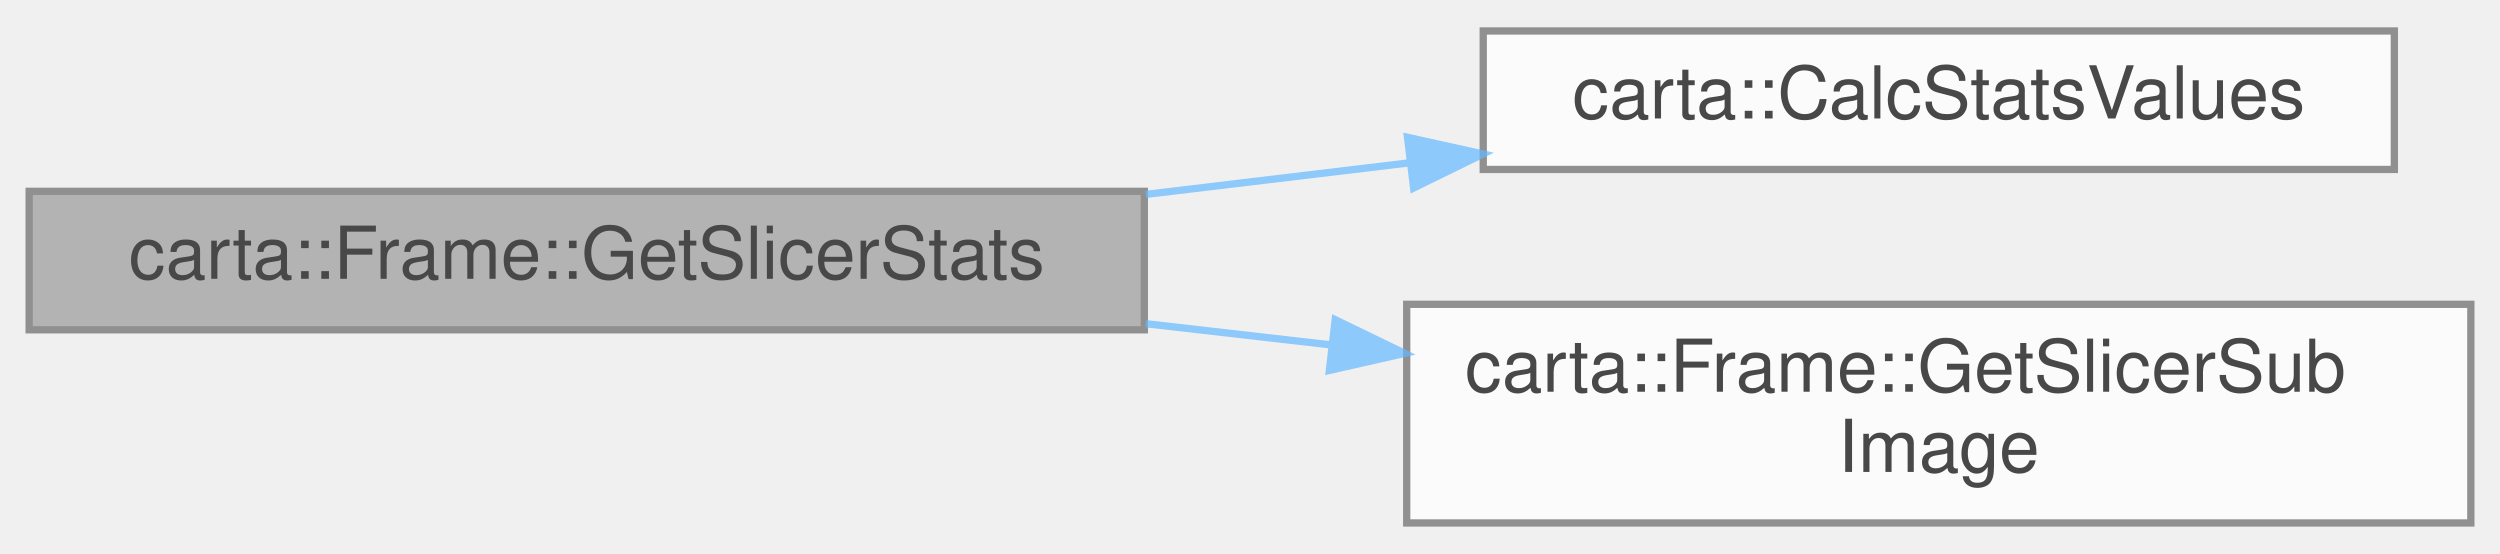
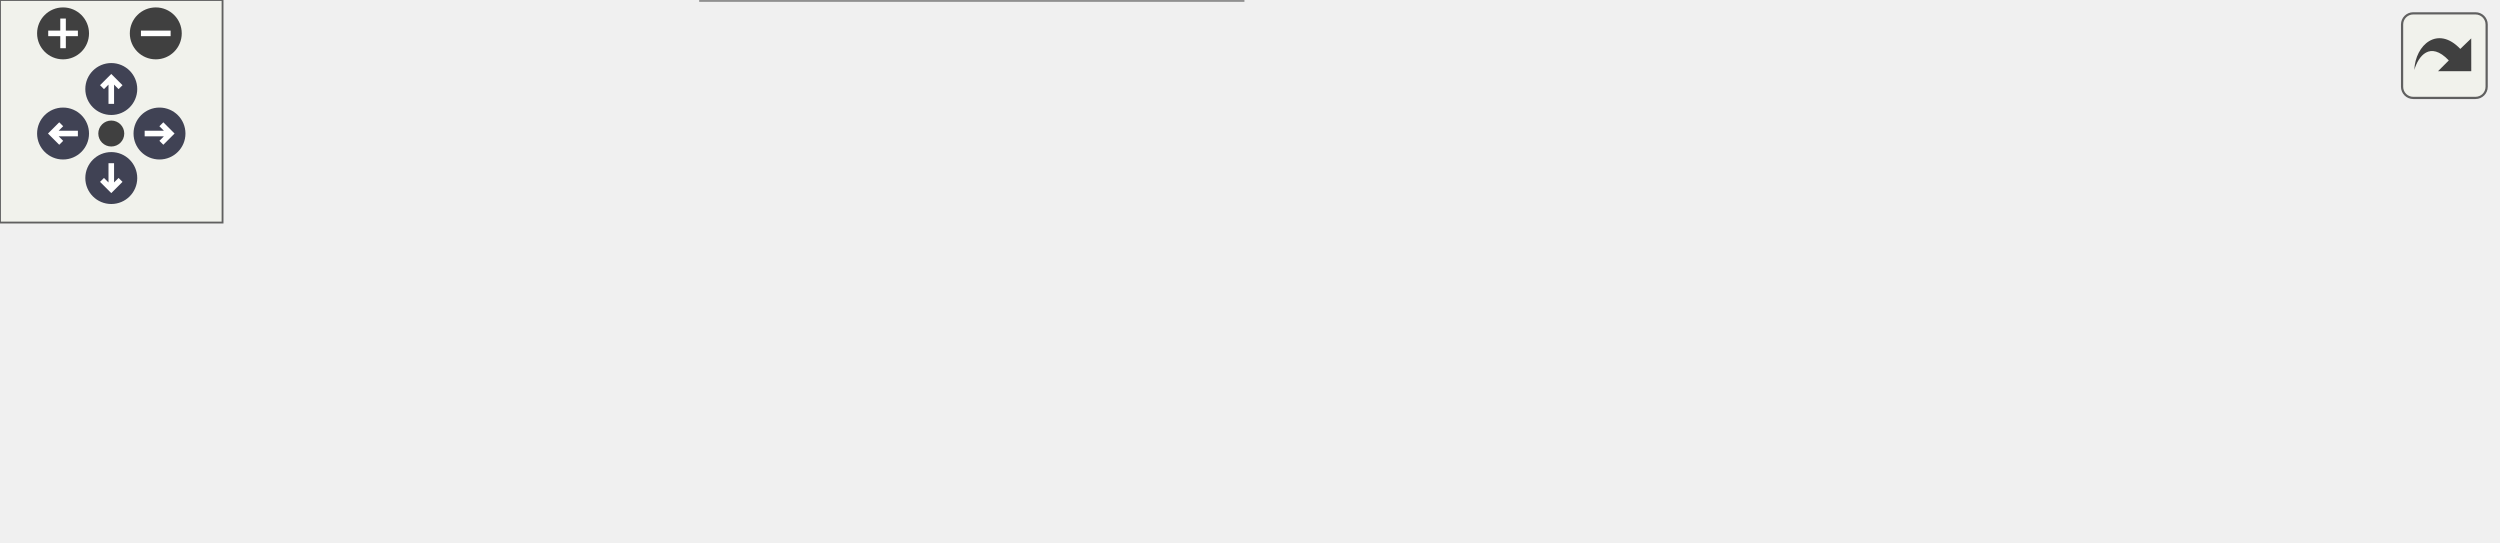
- <svg xmlns="http://www.w3.org/2000/svg" xmlns:xlink="http://www.w3.org/1999/xlink" width="343pt" height="76pt" viewBox="0.00 0.00 343.00 75.50">
-   <svg id="main" version="1.1" xml:space="preserve">
-     <style type="text/css">
+ <svg xmlns="http://www.w3.org/2000/svg" xmlns:xlink="http://www.w3.org/1999/xlink" id="main" version="1.1" xml:space="preserve">
+   <style type="text/css">
.node, .edge {opacity: 0.7;}
.node.selected, .edge.selected {opacity: 1;}
.edge:hover path { stroke: red; }
.edge:hover polygon { stroke: red; fill: red; }
</style>
-     <svg id="graph" class="graph">
-       <g id="graph0" class="graph" transform="scale(1 1) rotate(0) translate(4 71.5)">
-         <g id="Node000001" class="node">
-           <g id="a_Node000001">
-             <a xlink:title=" ">
-               <polygon fill="#999999" stroke="#666666" points="153,-45.5 0,-45.5 0,-26.5 153,-26.5 153,-45.5" />
-               <text text-anchor="middle" x="76.5" y="-33.5" font-family="Helvetica,sans-Serif" font-size="10.00">carta::Frame::GetSlicerStats</text>
-             </a>
-           </g>
-         </g>
-         <g id="Node000002" class="node">
-           <g id="a_Node000002">
-             <a xlink:href="namespacecarta.html#a385968df288a71e88ec0fecc88dd07bf" target="_top" xlink:title=" ">
-               <polygon fill="white" stroke="#666666" points="324.5,-67.5 199.5,-67.5 199.5,-48.5 324.5,-48.5 324.5,-67.5" />
-               <text text-anchor="middle" x="262" y="-55.5" font-family="Helvetica,sans-Serif" font-size="10.00">carta::CalcStatsValues</text>
-             </a>
-           </g>
-         </g>
-         <g id="edge1_Node000001_Node000002" class="edge">
-           <g id="a_edge1_Node000001_Node000002">
-             <a xlink:title=" ">
-               <path fill="none" stroke="#63b8ff" d="M153.2,-45.08C165.11,-46.5 177.39,-47.98 189.21,-49.39" />
-               <polygon fill="#63b8ff" stroke="#63b8ff" points="189.11,-52.91 199.46,-50.62 189.95,-45.96 189.11,-52.91" />
-             </a>
-           </g>
-         </g>
-         <g id="Node000003" class="node">
-           <g id="a_Node000003">
-             <a xlink:href="classcarta_1_1Frame.html#abfb51ff40ed64be4d295af2d3e448619" target="_top" xlink:title=" ">
-               <polygon fill="white" stroke="#666666" points="335,-30 189,-30 189,0 335,0 335,-30" />
-               <text text-anchor="start" x="197" y="-18" font-family="Helvetica,sans-Serif" font-size="10.00">carta::Frame::GetSlicerSub</text>
-               <text text-anchor="middle" x="262" y="-7" font-family="Helvetica,sans-Serif" font-size="10.00">Image</text>
-             </a>
-           </g>
-         </g>
-         <g id="edge2_Node000001_Node000003" class="edge">
-           <g id="a_edge2_Node000001_Node000003">
-             <a xlink:title=" ">
-               <path fill="none" stroke="#63b8ff" d="M153.2,-27.34C161.55,-26.38 170.08,-25.4 178.51,-24.44" />
-               <polygon fill="#63b8ff" stroke="#63b8ff" points="179.19,-27.89 188.72,-23.27 178.39,-20.93 179.19,-27.89" />
-             </a>
-           </g>
+   <defs>
+     <circle id="rim" cx="0" cy="0" r="7" />
+     <circle id="rim2" cx="0" cy="0" r="3.5" />
+     <g id="zoomPlus">
+       <use xlink:href="#rim" fill="#404040">
+         <set attributeName="fill" to="#808080" begin="zoomplus.mouseover" end="zoomplus.mouseout" />
+       </use>
+       <path d="M-4,0h8M0,-4v8" fill="none" stroke="white" stroke-width="1.5" pointer-events="none" />
+     </g>
+     <g id="zoomMin">
+       <use xlink:href="#rim" fill="#404040">
+         <set attributeName="fill" to="#808080" begin="zoomminus.mouseover" end="zoomminus.mouseout" />
+       </use>
+       <path d="M-4,0h8" fill="none" stroke="white" stroke-width="1.5" pointer-events="none" />
+     </g>
+     <g id="arrowUp" transform="translate(30 24)">
+       <use xlink:href="#rim" />
+       <path pointer-events="none" fill="none" stroke="white" stroke-width="1.5" d="M0,-3.0v7 M-2.5,-0.5L0,-3.0L2.5,-0.5" />
+     </g>
+     <g id="arrowRight" transform="rotate(90) translate(36 -43)">
+       <use xlink:href="#rim" />
+       <path pointer-events="none" fill="none" stroke="white" stroke-width="1.5" d="M0,-3.0v7 M-2.5,-0.5L0,-3.0L2.5,-0.5" />
+     </g>
+     <g id="arrowDown" transform="rotate(180) translate(-30 -48)">
+       <use xlink:href="#rim" />
+       <path pointer-events="none" fill="none" stroke="white" stroke-width="1.5" d="M0,-3.0v7 M-2.5,-0.5L0,-3.0L2.5,-0.5" />
+     </g>
+     <g id="arrowLeft" transform="rotate(270) translate(-36 17)">
+       <use xlink:href="#rim" />
+       <path pointer-events="none" fill="none" stroke="white" stroke-width="1.5" d="M0,-3.0v7 M-2.5,-0.5L0,-3.0L2.5,-0.5" />
+     </g>
+     <g id="resetDef">
+       <use xlink:href="#rim2" fill="#404040">
+         <set attributeName="fill" to="#808080" begin="reset.mouseover" end="reset.mouseout" />
+       </use>
+     </g>
+   </defs>
+   <svg id="graph" class="graph">
+     <g id="viewport">
+       <g id="Node000001" class="node">
+         <g id="a_Node000001">
+           <a xlink:title=" ">
+             <polygon fill="#999999" stroke="#666666" points="153,-45.5 0,-45.5 0,-26.5 153,-26.5 153,-45.5" />
+             <text text-anchor="middle" x="76.5" y="-33.5" font-family="Helvetica,sans-Serif" font-size="10.00">carta::Frame::GetSlicerStats</text>
+           </a>
        </g>
      </g>
-     </svg>
+       <g id="Node000002" class="node">
+         <g id="a_Node000002">
+           <a xlink:href="namespacecarta.html#ad170096e224b353fb6640af99aa07cd2" target="_top" xlink:title="Calculate statistics for an image or a region applied to an image.">
+             <polygon fill="white" stroke="#666666" points="324.5,-67.5 199.5,-67.5 199.5,-48.5 324.5,-48.5 324.5,-67.5" />
+             <text text-anchor="middle" x="262" y="-55.5" font-family="Helvetica,sans-Serif" font-size="10.00">carta::CalcStatsValues</text>
+           </a>
+         </g>
+       </g>
+       <g id="edge1_Node000001_Node000002" class="edge">
+         <g id="a_edge1_Node000001_Node000002">
+           <a xlink:title=" ">
+             <path fill="none" stroke="#63b8ff" d="M153.2,-45.08C165.11,-46.5 177.39,-47.98 189.21,-49.39" />
+             <polygon fill="#63b8ff" stroke="#63b8ff" points="189.11,-52.91 199.46,-50.62 189.95,-45.96 189.11,-52.91" />
+           </a>
+         </g>
+       </g>
+       <g id="Node000006" class="node">
+         <g id="a_Node000006">
+           <a xlink:href="classcarta_1_1Frame.html#abfb51ff40ed64be4d295af2d3e448619" target="_top" xlink:title=" ">
+             <polygon fill="white" stroke="#666666" points="335,-30 189,-30 189,0 335,0 335,-30" />
+             <text text-anchor="start" x="197" y="-18" font-family="Helvetica,sans-Serif" font-size="10.00">carta::Frame::GetSlicerSub</text>
+             <text text-anchor="middle" x="262" y="-7" font-family="Helvetica,sans-Serif" font-size="10.00">Image</text>
+           </a>
+         </g>
+       </g>
+       <g id="edge5_Node000001_Node000006" class="edge">
+         <g id="a_edge5_Node000001_Node000006">
+           <a xlink:title=" ">
+             <path fill="none" stroke="#63b8ff" d="M153.2,-27.34C161.55,-26.38 170.08,-25.4 178.51,-24.44" />
+             <polygon fill="#63b8ff" stroke="#63b8ff" points="179.19,-27.89 188.72,-23.27 178.39,-20.93 179.19,-27.89" />
+           </a>
+         </g>
+       </g>
+       <g id="Node000003" class="node">
+         <g id="a_Node000003">
+           <a xlink:href="namespacecarta.html#abb062a6fb38ecb29210058e4e4417b7b" target="_top" xlink:title="Calculate flux density statistics for an image or a region applied to an image.">
+             <polygon fill="white" stroke="#666666" points="521,-85.5 371,-85.5 371,-66.5 521,-66.5 521,-85.5" />
+             <text text-anchor="middle" x="446" y="-73.5" font-family="Helvetica,sans-Serif" font-size="10.00">carta::ComputeFluxDensity</text>
+           </a>
+         </g>
+       </g>
+       <g id="edge2_Node000002_Node000003" class="edge">
+         <g id="a_edge2_Node000002_Node000003">
+           <a xlink:title=" ">
+             <path fill="none" stroke="#63b8ff" d="M324.62,-64.09C336.22,-65.24 348.53,-66.46 360.69,-67.66" />
+             <polygon fill="#63b8ff" stroke="#63b8ff" points="360.55,-71.16 370.84,-68.67 361.24,-64.2 360.55,-71.16" />
+           </a>
+         </g>
+       </g>
+       <g id="Node000005" class="node">
+         <g id="a_Node000005">
+           <a xlink:href="namespacecarta.html#ad8b192f665b49ae5cafe68ce415e9b30" target="_top" xlink:title="Calculate statistics related to the image/region position.">
+             <polygon fill="white" stroke="#666666" points="510,-48.5 382,-48.5 382,-29.5 510,-29.5 510,-48.5" />
+             <text text-anchor="middle" x="446" y="-36.5" font-family="Helvetica,sans-Serif" font-size="10.00">carta::GetPositionStats</text>
+           </a>
+         </g>
+       </g>
+       <g id="edge4_Node000002_Node000005" class="edge">
+         <g id="a_edge4_Node000002_Node000005">
+           <a xlink:title=" ">
+             <path fill="none" stroke="#63b8ff" d="M324.62,-51.57C339.76,-49.99 356.12,-48.28 371.75,-46.65" />
+             <polygon fill="#63b8ff" stroke="#63b8ff" points="372.31,-50.11 381.9,-45.59 371.59,-43.15 372.31,-50.11" />
+           </a>
+         </g>
+       </g>
+       <g id="Node000004" class="node">
+         <g id="a_Node000004">
+           <a xlink:href="namespacecarta.html#a68704e5ff32840645f473a1f5fb801a8" target="_top" xlink:title="Get the area of the beam in the given unit for an image or a region applied to an image.">
+             <polygon fill="white" stroke="#666666" points="673,-85.5 557,-85.5 557,-66.5 673,-66.5 673,-85.5" />
+             <text text-anchor="middle" x="615" y="-73.5" font-family="Helvetica,sans-Serif" font-size="10.00">carta::GetBeamArea</text>
+           </a>
+         </g>
+       </g>
+       <g id="edge3_Node000003_Node000004" class="edge">
+         <g id="a_edge3_Node000003_Node000004">
+           <a xlink:title=" ">
+             <path fill="none" stroke="#63b8ff" d="M521.22,-76C529.71,-76 538.32,-76 546.71,-76" />
+             <polygon fill="#63b8ff" stroke="#63b8ff" points="546.8,-79.5 556.8,-76 546.8,-72.5 546.8,-79.5" />
+           </a>
+         </g>
+       </g>
+     </g>
+   </svg>
+   <g id="navigator" transform="translate(0 0)" fill="#404254">
+     <rect fill="#f2f5e9" fill-opacity="0.5" stroke="#606060" stroke-width=".5" x="0" y="0" width="60" height="60" />
+     <use id="zoomplus" xlink:href="#zoomPlus" x="17" y="9" />
+     <use id="zoomminus" xlink:href="#zoomMin" x="42" y="9" />
+     <use id="reset" xlink:href="#resetDef" x="30" y="36" />
+     <use id="arrowup" xlink:href="#arrowUp" x="0" y="0" />
+     <use id="arrowright" xlink:href="#arrowRight" x="0" y="0" />
+     <use id="arrowdown" xlink:href="#arrowDown" x="0" y="0" />
+     <use id="arrowleft" xlink:href="#arrowLeft" x="0" y="0" />
+   </g>
+   <svg viewBox="0 0 15 15" width="100%" height="30px" preserveAspectRatio="xMaxYMin meet">
+     <g id="arrow_out" transform="scale(0.3 0.3)">
+       <a xlink:href="classcarta_1_1Frame_a1dd3e980e9f7d62f8dea923ea79a3183_cgraph_org.svg" target="_base">
+         <rect id="button" ry="5" rx="5" y="6" x="6" height="38" width="38" fill="#f2f5e9" fill-opacity="0.5" stroke="#606060" stroke-width="1.0" />
+         <path id="arrow" d="M 11.5,31.437 C 11.94,20.098 22.043,11.323 32.159,21.979 L 37.069,17.246 C 37.069,17.246 37.088,32 37.088,32 L 22.16,31.978 C 22.16,31.978 26.998,27.14 26.998,27.14 C 18.529,18.264 13.292,25.23 11.5,31.437 z" style="fill:#404040;" />
+       </a>
+     </g>
  </svg>
  <style type="text/css">

[data-mouse-over-selected='false'] { opacity: 0.7; }
[data-mouse-over-selected='true']  { opacity: 1.0; }

</style>
</svg>
